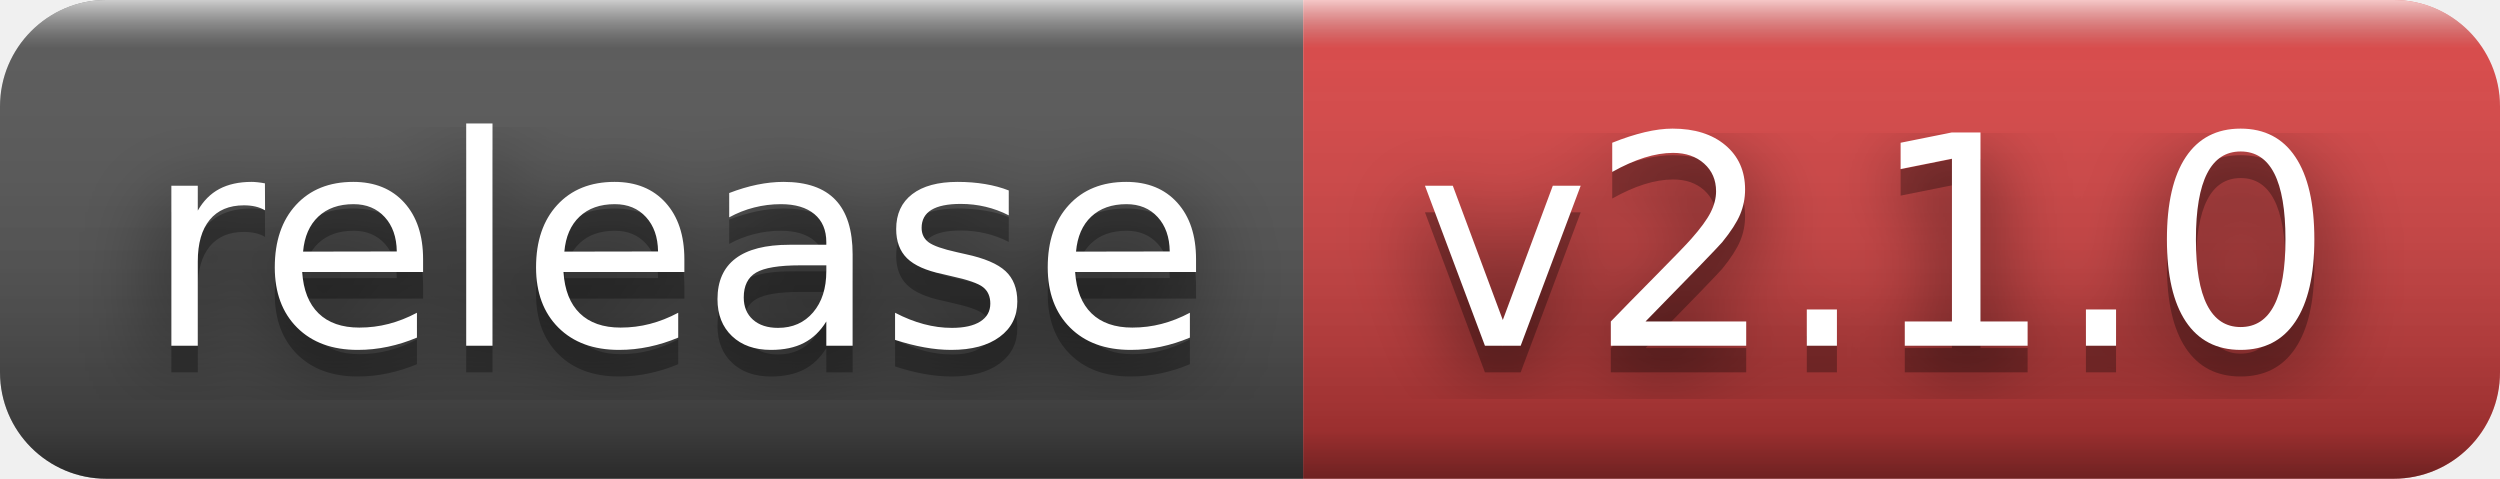
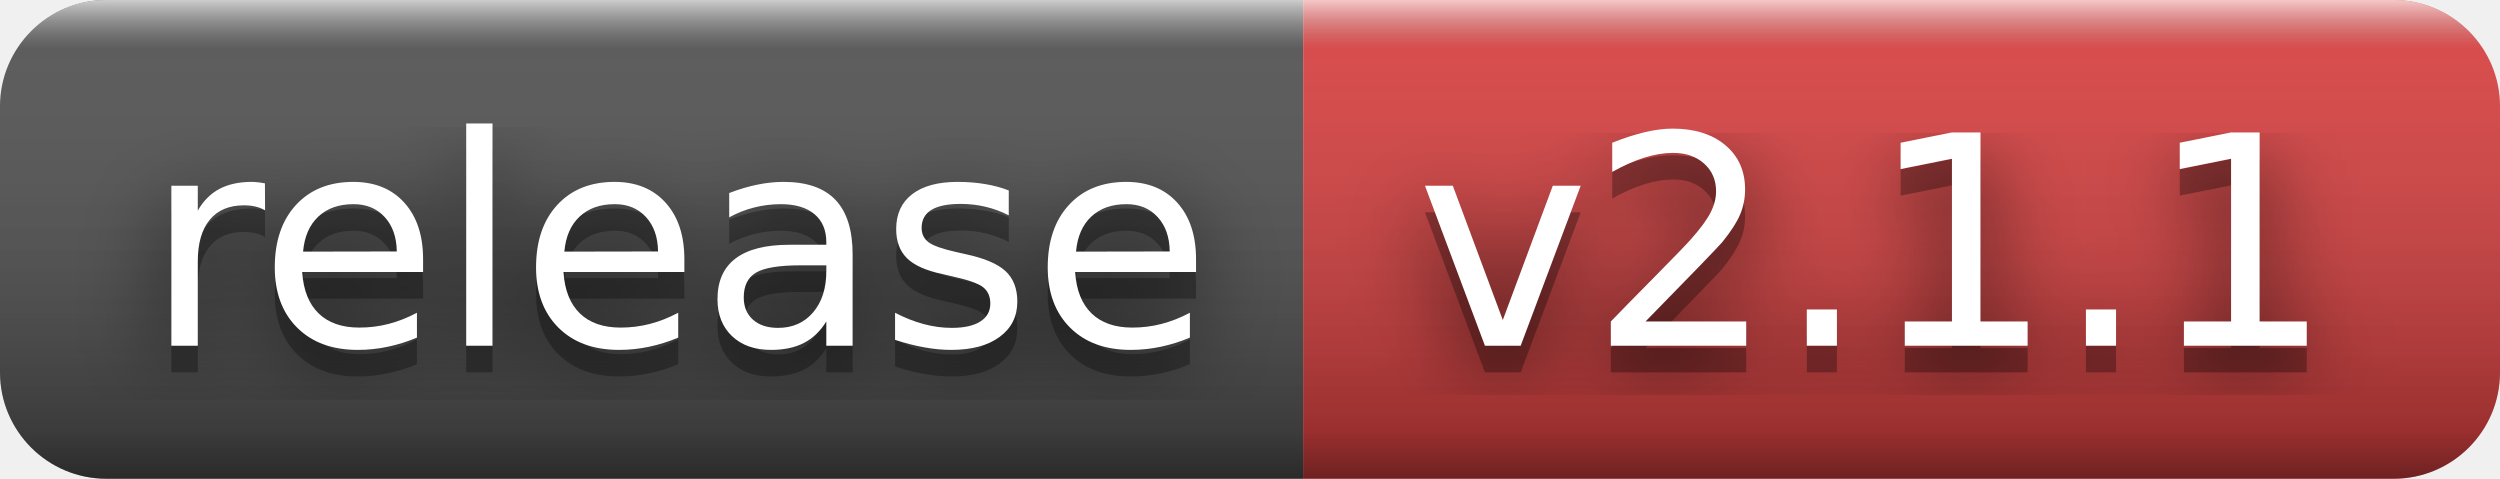
- <svg xmlns="http://www.w3.org/2000/svg" width="94" height="18" role="img" aria-label="release: v2.1.0">
+ <svg xmlns="http://www.w3.org/2000/svg" width="94" height="18" role="img" aria-label="release: v2.1.1">
  <filter id="blur">
    <feGaussianBlur stdDeviation="16" />
  </filter>
  <linearGradient id="s" x2="0" y2="100%">
    <stop offset="0" stop-color="#fff" stop-opacity=".7" />
    <stop offset=".1" stop-color="#aaa" stop-opacity=".1" />
    <stop offset=".9" stop-color="#000" stop-opacity=".3" />
    <stop offset="1" stop-color="#000" stop-opacity=".5" />
  </linearGradient>
  <clipPath id="r">
    <rect width="94" height="18" rx="4" />
  </clipPath>
  <g clip-path="url(#r)">
    <rect width="49" height="18" fill="#555" />
    <rect x="49" width="45" height="18" fill="#dd4343" />
    <rect width="94" height="18" fill="url(#s)" />
  </g>
  <g fill="#fff" text-anchor="middle" font-family="Verdana,Geneva,DejaVu Sans,sans-serif" text-rendering="geometricPrecision" font-size="110">
    <g transform="scale(.1)">
      <g aria-hidden="true" fill="#010101">
        <text x="255" y="140" fill-opacity=".8" filter="url(#blur)" textLength="390">release</text>
        <text x="255" y="140" fill-opacity=".3" textLength="390">release</text>
      </g>
      <text x="255" y="130" textLength="390">release</text>
    </g>
    <g transform="scale(.1)">
      <g aria-hidden="true" fill="#010101">
-         <text x="705" y="140" fill-opacity=".8" filter="url(#blur)" textLength="350">v2.1.0</text>
-         <text x="705" y="140" fill-opacity=".3" textLength="350">v2.1.0</text>
+         <text x="705" y="140" fill-opacity=".8" filter="url(#blur)" textLength="350">v2.1.1</text>
+         <text x="705" y="140" fill-opacity=".3" textLength="350">v2.1.1</text>
      </g>
-       <text x="705" y="130" textLength="350">v2.1.0</text>
+       <text x="705" y="130" textLength="350">v2.1.1</text>
    </g>
  </g>
</svg>
